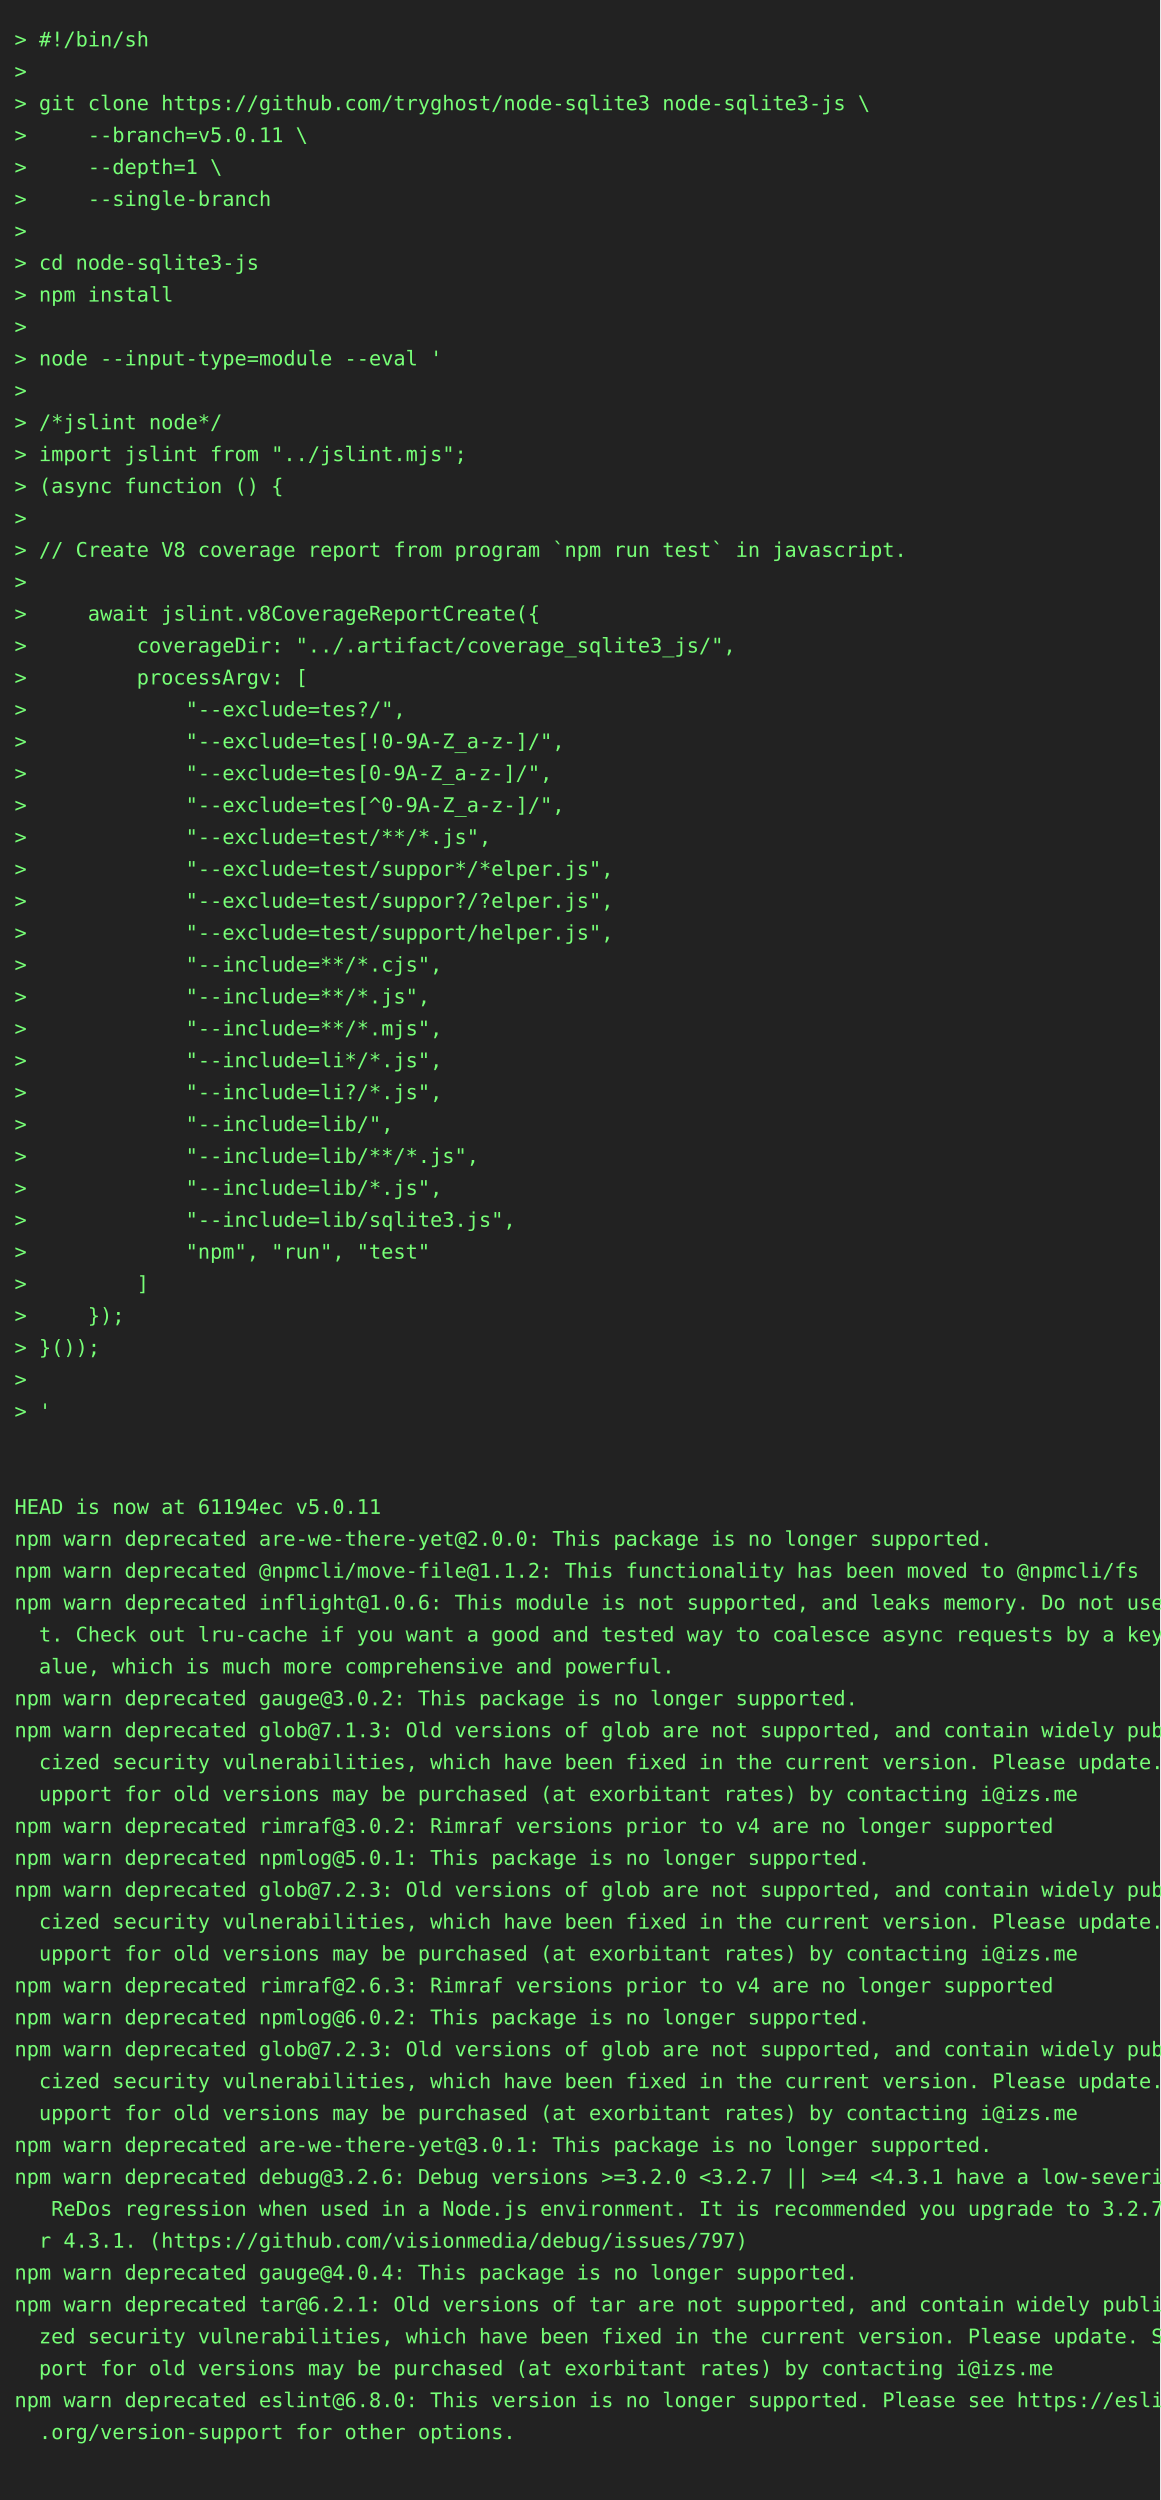
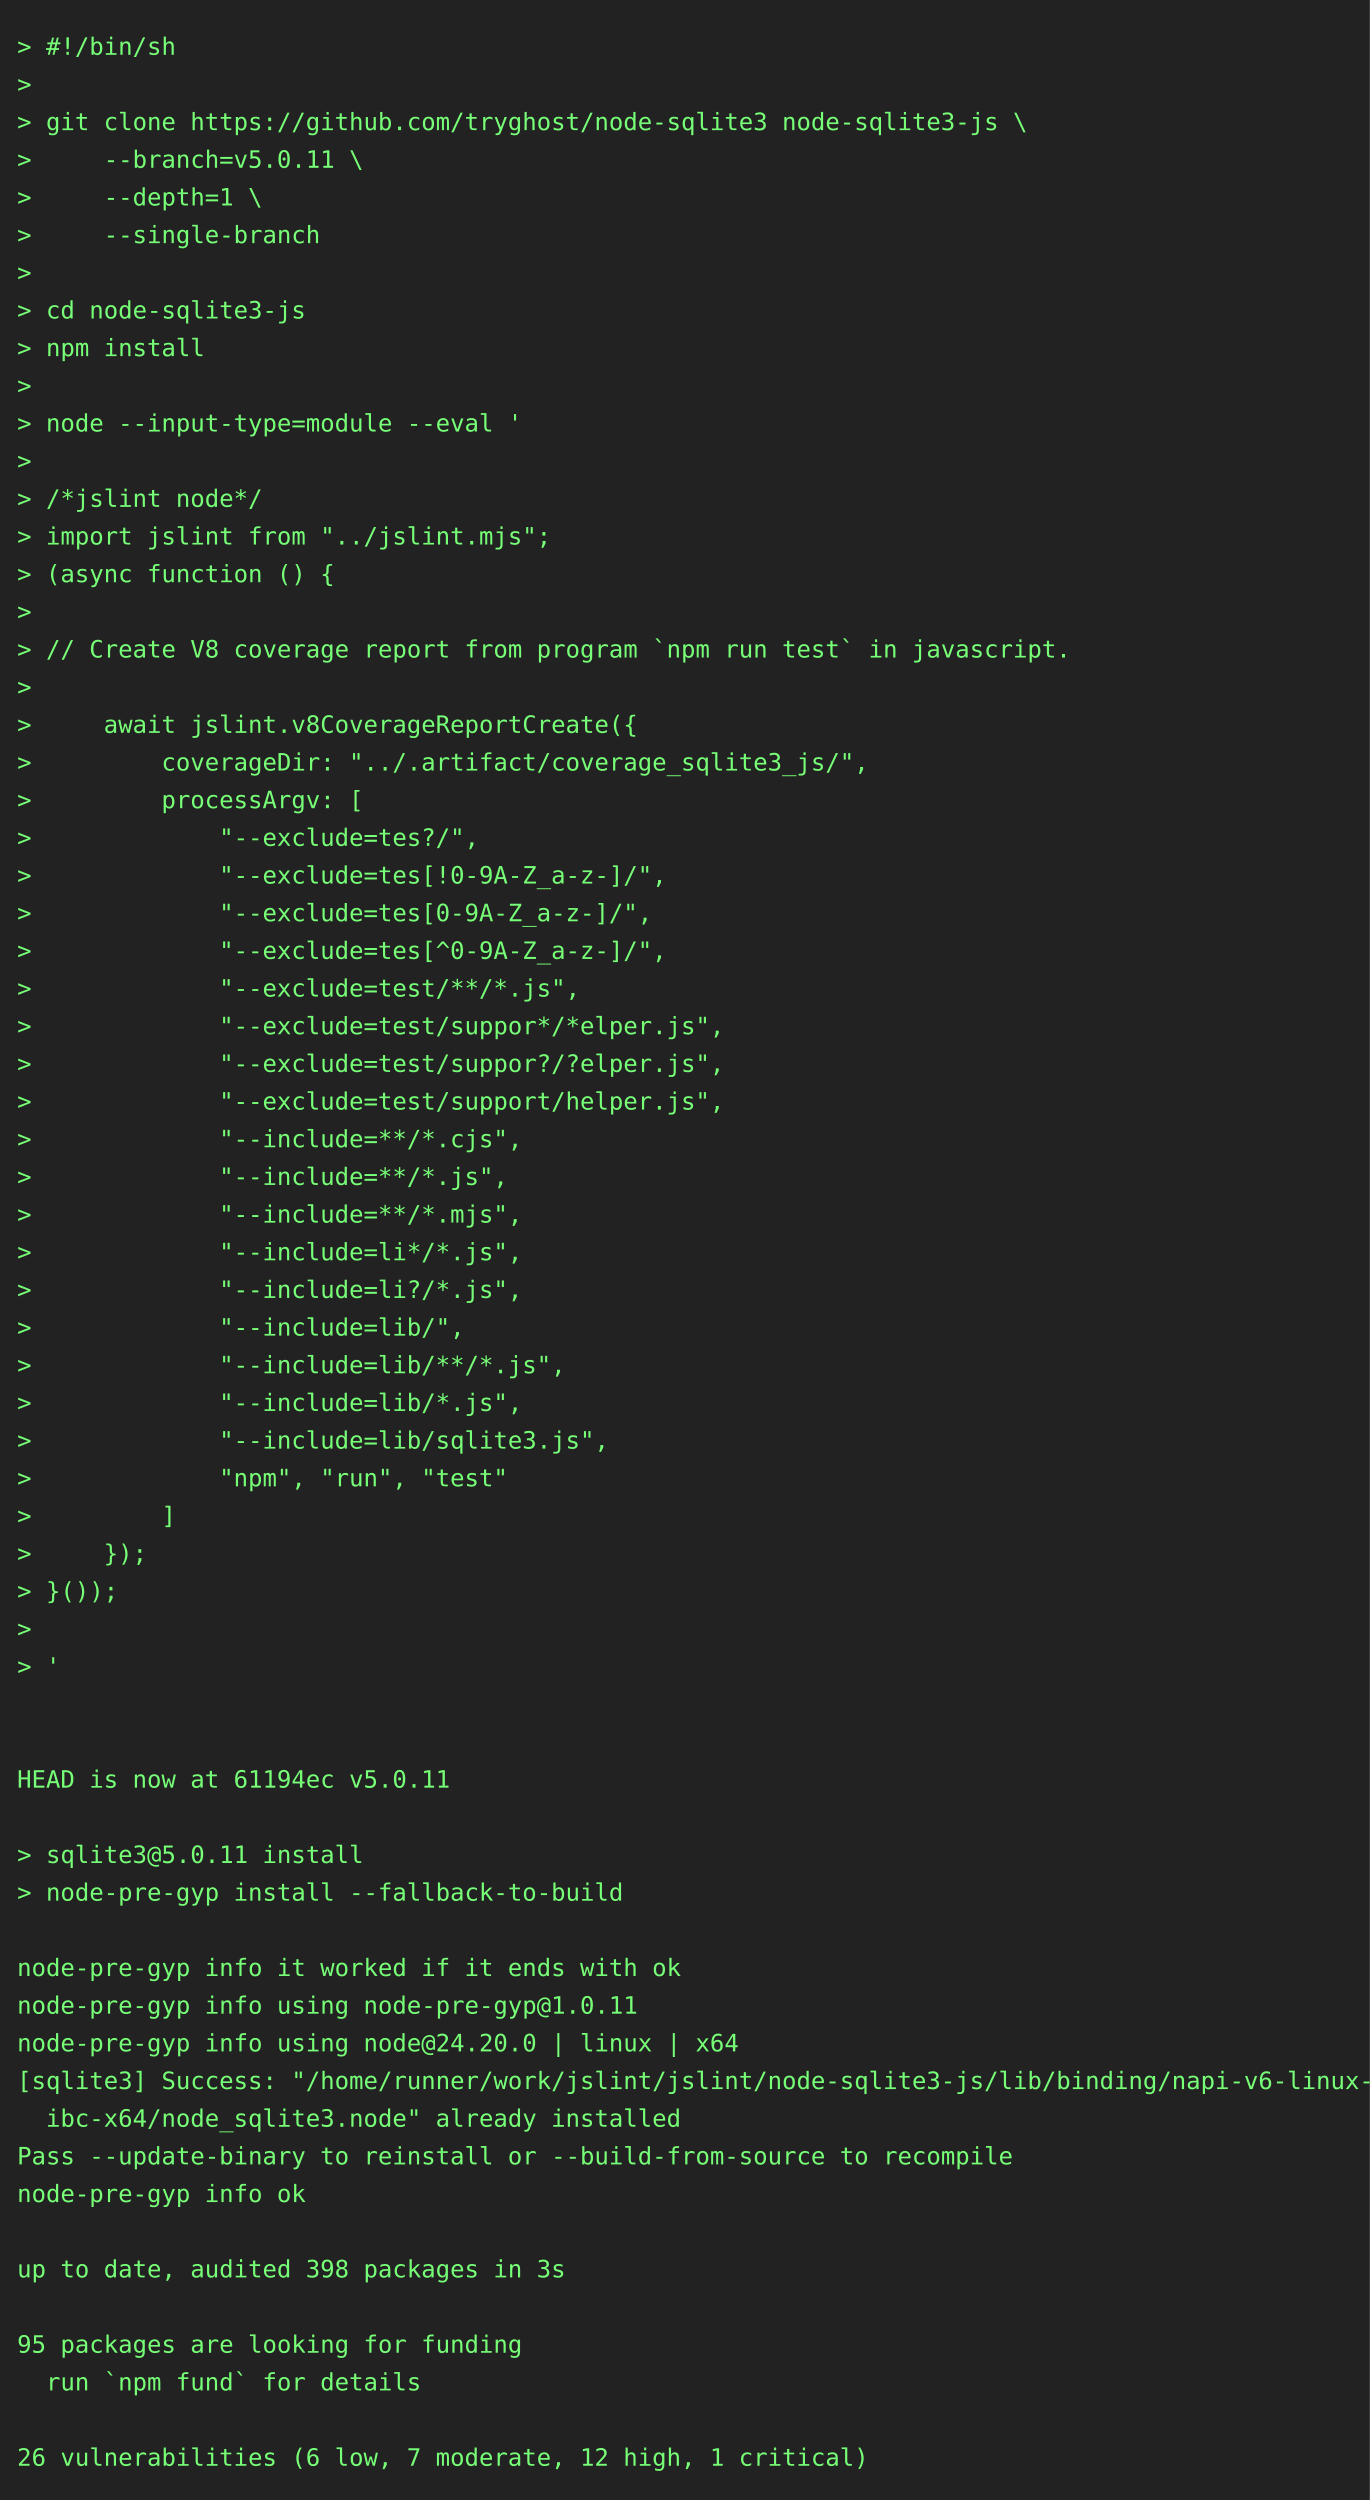
- <svg xmlns="http://www.w3.org/2000/svg" height="1724" width="800">
-   <rect height="1724" fill="#222" width="800" />
+ <svg xmlns="http://www.w3.org/2000/svg" height="1460" width="800">
+   <rect height="1460" fill="#222" width="800" />
  <text fill="#7f7" font-family="consolas, menlo, monospace" font-size="14" xml:space="preserve">
    <tspan lengthAdjust="spacingAndGlyphs" textLength="768" x="10" y="32">&gt; #!/bin/sh                                                                                      </tspan>
    <tspan lengthAdjust="spacingAndGlyphs" textLength="768" x="10" y="54">&gt;                                                                                                </tspan>
    <tspan lengthAdjust="spacingAndGlyphs" textLength="768" x="10" y="76">&gt; git clone https://github.com/tryghost/node-sqlite3 node-sqlite3-js \                           </tspan>
    <tspan lengthAdjust="spacingAndGlyphs" textLength="768" x="10" y="98">&gt;     --branch=v5.0.11 \                                                                         </tspan>
    <tspan lengthAdjust="spacingAndGlyphs" textLength="768" x="10" y="120">&gt;     --depth=1 \                                                                                </tspan>
    <tspan lengthAdjust="spacingAndGlyphs" textLength="768" x="10" y="142">&gt;     --single-branch                                                                            </tspan>
    <tspan lengthAdjust="spacingAndGlyphs" textLength="768" x="10" y="164">&gt;                                                                                                </tspan>
    <tspan lengthAdjust="spacingAndGlyphs" textLength="768" x="10" y="186">&gt; cd node-sqlite3-js                                                                             </tspan>
    <tspan lengthAdjust="spacingAndGlyphs" textLength="768" x="10" y="208">&gt; npm install                                                                                    </tspan>
    <tspan lengthAdjust="spacingAndGlyphs" textLength="768" x="10" y="230">&gt;                                                                                                </tspan>
    <tspan lengthAdjust="spacingAndGlyphs" textLength="768" x="10" y="252">&gt; node --input-type=module --eval '                                                              </tspan>
    <tspan lengthAdjust="spacingAndGlyphs" textLength="768" x="10" y="274">&gt;                                                                                                </tspan>
    <tspan lengthAdjust="spacingAndGlyphs" textLength="768" x="10" y="296">&gt; /*jslint node*/                                                                                </tspan>
    <tspan lengthAdjust="spacingAndGlyphs" textLength="768" x="10" y="318">&gt; import jslint from "../jslint.mjs";                                                            </tspan>
    <tspan lengthAdjust="spacingAndGlyphs" textLength="768" x="10" y="340">&gt; (async function () {                                                                           </tspan>
    <tspan lengthAdjust="spacingAndGlyphs" textLength="768" x="10" y="362">&gt;                                                                                                </tspan>
    <tspan lengthAdjust="spacingAndGlyphs" textLength="768" x="10" y="384">&gt; // Create V8 coverage report from program `npm run test` in javascript.                        </tspan>
    <tspan lengthAdjust="spacingAndGlyphs" textLength="768" x="10" y="406">&gt;                                                                                                </tspan>
    <tspan lengthAdjust="spacingAndGlyphs" textLength="768" x="10" y="428">&gt;     await jslint.v8CoverageReportCreate({                                                      </tspan>
    <tspan lengthAdjust="spacingAndGlyphs" textLength="768" x="10" y="450">&gt;         coverageDir: "../.artifact/coverage_sqlite3_js/",                                      </tspan>
    <tspan lengthAdjust="spacingAndGlyphs" textLength="768" x="10" y="472">&gt;         processArgv: [                                                                         </tspan>
    <tspan lengthAdjust="spacingAndGlyphs" textLength="768" x="10" y="494">&gt;             "--exclude=tes?/",                                                                 </tspan>
    <tspan lengthAdjust="spacingAndGlyphs" textLength="768" x="10" y="516">&gt;             "--exclude=tes[!0-9A-Z_a-z-]/",                                                    </tspan>
    <tspan lengthAdjust="spacingAndGlyphs" textLength="768" x="10" y="538">&gt;             "--exclude=tes[0-9A-Z_a-z-]/",                                                     </tspan>
    <tspan lengthAdjust="spacingAndGlyphs" textLength="768" x="10" y="560">&gt;             "--exclude=tes[^0-9A-Z_a-z-]/",                                                    </tspan>
    <tspan lengthAdjust="spacingAndGlyphs" textLength="768" x="10" y="582">&gt;             "--exclude=test/**/*.js",                                                          </tspan>
    <tspan lengthAdjust="spacingAndGlyphs" textLength="768" x="10" y="604">&gt;             "--exclude=test/suppor*/*elper.js",                                                </tspan>
    <tspan lengthAdjust="spacingAndGlyphs" textLength="768" x="10" y="626">&gt;             "--exclude=test/suppor?/?elper.js",                                                </tspan>
    <tspan lengthAdjust="spacingAndGlyphs" textLength="768" x="10" y="648">&gt;             "--exclude=test/support/helper.js",                                                </tspan>
    <tspan lengthAdjust="spacingAndGlyphs" textLength="768" x="10" y="670">&gt;             "--include=**/*.cjs",                                                              </tspan>
    <tspan lengthAdjust="spacingAndGlyphs" textLength="768" x="10" y="692">&gt;             "--include=**/*.js",                                                               </tspan>
    <tspan lengthAdjust="spacingAndGlyphs" textLength="768" x="10" y="714">&gt;             "--include=**/*.mjs",                                                              </tspan>
    <tspan lengthAdjust="spacingAndGlyphs" textLength="768" x="10" y="736">&gt;             "--include=li*/*.js",                                                              </tspan>
    <tspan lengthAdjust="spacingAndGlyphs" textLength="768" x="10" y="758">&gt;             "--include=li?/*.js",                                                              </tspan>
    <tspan lengthAdjust="spacingAndGlyphs" textLength="768" x="10" y="780">&gt;             "--include=lib/",                                                                  </tspan>
    <tspan lengthAdjust="spacingAndGlyphs" textLength="768" x="10" y="802">&gt;             "--include=lib/**/*.js",                                                           </tspan>
    <tspan lengthAdjust="spacingAndGlyphs" textLength="768" x="10" y="824">&gt;             "--include=lib/*.js",                                                              </tspan>
    <tspan lengthAdjust="spacingAndGlyphs" textLength="768" x="10" y="846">&gt;             "--include=lib/sqlite3.js",                                                        </tspan>
    <tspan lengthAdjust="spacingAndGlyphs" textLength="768" x="10" y="868">&gt;             "npm", "run", "test"                                                               </tspan>
    <tspan lengthAdjust="spacingAndGlyphs" textLength="768" x="10" y="890">&gt;         ]                                                                                      </tspan>
    <tspan lengthAdjust="spacingAndGlyphs" textLength="768" x="10" y="912">&gt;     });                                                                                        </tspan>
    <tspan lengthAdjust="spacingAndGlyphs" textLength="768" x="10" y="934">&gt; }());                                                                                          </tspan>
    <tspan lengthAdjust="spacingAndGlyphs" textLength="768" x="10" y="956">&gt;                                                                                                </tspan>
    <tspan lengthAdjust="spacingAndGlyphs" textLength="768" x="10" y="978">&gt; '                                                                                              </tspan>
    <tspan lengthAdjust="spacingAndGlyphs" textLength="768" x="10" y="1000">                                                                                                 </tspan>
    <tspan lengthAdjust="spacingAndGlyphs" textLength="768" x="10" y="1022">                                                                                                 </tspan>
    <tspan lengthAdjust="spacingAndGlyphs" textLength="768" x="10" y="1044">HEAD is now at 61194ec v5.0.11                                                                   </tspan>
-     <tspan lengthAdjust="spacingAndGlyphs" textLength="768" x="10" y="1066">npm warn deprecated are-we-there-yet@2.0.0: This package is no longer supported.                 </tspan>
-     <tspan lengthAdjust="spacingAndGlyphs" textLength="768" x="10" y="1088">npm warn deprecated @npmcli/move-file@1.1.2: This functionality has been moved to @npmcli/fs     </tspan>
-     <tspan lengthAdjust="spacingAndGlyphs" textLength="768" x="10" y="1110">npm warn deprecated inflight@1.0.6: This module is not supported, and leaks memory. Do not use i\</tspan>
-     <tspan lengthAdjust="spacingAndGlyphs" textLength="768" x="10" y="1132">  t. Check out lru-cache if you want a good and tested way to coalesce async requests by a key v\</tspan>
-     <tspan lengthAdjust="spacingAndGlyphs" textLength="768" x="10" y="1154">  alue, which is much more comprehensive and powerful.                                           </tspan>
-     <tspan lengthAdjust="spacingAndGlyphs" textLength="768" x="10" y="1176">npm warn deprecated gauge@3.0.2: This package is no longer supported.                            </tspan>
-     <tspan lengthAdjust="spacingAndGlyphs" textLength="768" x="10" y="1198">npm warn deprecated glob@7.1.3: Old versions of glob are not supported, and contain widely publi\</tspan>
-     <tspan lengthAdjust="spacingAndGlyphs" textLength="768" x="10" y="1220">  cized security vulnerabilities, which have been fixed in the current version. Please update. S\</tspan>
-     <tspan lengthAdjust="spacingAndGlyphs" textLength="768" x="10" y="1242">  upport for old versions may be purchased (at exorbitant rates) by contacting i@izs.me          </tspan>
-     <tspan lengthAdjust="spacingAndGlyphs" textLength="768" x="10" y="1264">npm warn deprecated rimraf@3.0.2: Rimraf versions prior to v4 are no longer supported            </tspan>
-     <tspan lengthAdjust="spacingAndGlyphs" textLength="768" x="10" y="1286">npm warn deprecated npmlog@5.0.1: This package is no longer supported.                           </tspan>
-     <tspan lengthAdjust="spacingAndGlyphs" textLength="768" x="10" y="1308">npm warn deprecated glob@7.2.3: Old versions of glob are not supported, and contain widely publi\</tspan>
-     <tspan lengthAdjust="spacingAndGlyphs" textLength="768" x="10" y="1330">  cized security vulnerabilities, which have been fixed in the current version. Please update. S\</tspan>
-     <tspan lengthAdjust="spacingAndGlyphs" textLength="768" x="10" y="1352">  upport for old versions may be purchased (at exorbitant rates) by contacting i@izs.me          </tspan>
-     <tspan lengthAdjust="spacingAndGlyphs" textLength="768" x="10" y="1374">npm warn deprecated rimraf@2.6.3: Rimraf versions prior to v4 are no longer supported            </tspan>
-     <tspan lengthAdjust="spacingAndGlyphs" textLength="768" x="10" y="1396">npm warn deprecated npmlog@6.0.2: This package is no longer supported.                           </tspan>
-     <tspan lengthAdjust="spacingAndGlyphs" textLength="768" x="10" y="1418">npm warn deprecated glob@7.2.3: Old versions of glob are not supported, and contain widely publi\</tspan>
-     <tspan lengthAdjust="spacingAndGlyphs" textLength="768" x="10" y="1440">  cized security vulnerabilities, which have been fixed in the current version. Please update. S\</tspan>
-     <tspan lengthAdjust="spacingAndGlyphs" textLength="768" x="10" y="1462">  upport for old versions may be purchased (at exorbitant rates) by contacting i@izs.me          </tspan>
-     <tspan lengthAdjust="spacingAndGlyphs" textLength="768" x="10" y="1484">npm warn deprecated are-we-there-yet@3.0.1: This package is no longer supported.                 </tspan>
-     <tspan lengthAdjust="spacingAndGlyphs" textLength="768" x="10" y="1506">npm warn deprecated debug@3.2.6: Debug versions &gt;=3.2.0 &lt;3.2.7 || &gt;=4 &lt;4.3.1 have a low-severity\</tspan>
-     <tspan lengthAdjust="spacingAndGlyphs" textLength="768" x="10" y="1528">   ReDos regression when used in a Node.js environment. It is recommended you upgrade to 3.2.7 o\</tspan>
-     <tspan lengthAdjust="spacingAndGlyphs" textLength="768" x="10" y="1550">  r 4.3.1. (https://github.com/visionmedia/debug/issues/797)                                     </tspan>
-     <tspan lengthAdjust="spacingAndGlyphs" textLength="768" x="10" y="1572">npm warn deprecated gauge@4.0.4: This package is no longer supported.                            </tspan>
-     <tspan lengthAdjust="spacingAndGlyphs" textLength="768" x="10" y="1594">npm warn deprecated tar@6.2.1: Old versions of tar are not supported, and contain widely publici\</tspan>
-     <tspan lengthAdjust="spacingAndGlyphs" textLength="768" x="10" y="1616">  zed security vulnerabilities, which have been fixed in the current version. Please update. Sup\</tspan>
-     <tspan lengthAdjust="spacingAndGlyphs" textLength="768" x="10" y="1638">  port for old versions may be purchased (at exorbitant rates) by contacting i@izs.me            </tspan>
-     <tspan lengthAdjust="spacingAndGlyphs" textLength="768" x="10" y="1660">npm warn deprecated eslint@6.8.0: This version is no longer supported. Please see https://eslint\</tspan>
-     <tspan lengthAdjust="spacingAndGlyphs" textLength="768" x="10" y="1682">  .org/version-support for other options.                                                        </tspan>
-     <tspan lengthAdjust="spacingAndGlyphs" textLength="768" x="10" y="1704">                                                                                                 </tspan>
+     <tspan lengthAdjust="spacingAndGlyphs" textLength="768" x="10" y="1066">                                                                                                 </tspan>
+     <tspan lengthAdjust="spacingAndGlyphs" textLength="768" x="10" y="1088">&gt; sqlite3@5.0.11 install                                                                         </tspan>
+     <tspan lengthAdjust="spacingAndGlyphs" textLength="768" x="10" y="1110">&gt; node-pre-gyp install --fallback-to-build                                                       </tspan>
+     <tspan lengthAdjust="spacingAndGlyphs" textLength="768" x="10" y="1132">                                                                                                 </tspan>
+     <tspan lengthAdjust="spacingAndGlyphs" textLength="768" x="10" y="1154">node-pre-gyp info it worked if it ends with ok                                                   </tspan>
+     <tspan lengthAdjust="spacingAndGlyphs" textLength="768" x="10" y="1176">node-pre-gyp info using node-pre-gyp@1.0.11                                                      </tspan>
+     <tspan lengthAdjust="spacingAndGlyphs" textLength="768" x="10" y="1198">node-pre-gyp info using node@24.20.0 | linux | x64                                               </tspan>
+     <tspan lengthAdjust="spacingAndGlyphs" textLength="768" x="10" y="1220">[sqlite3] Success: "/home/runner/work/jslint/jslint/node-sqlite3-js/lib/binding/napi-v6-linux-gl\</tspan>
+     <tspan lengthAdjust="spacingAndGlyphs" textLength="768" x="10" y="1242">  ibc-x64/node_sqlite3.node" already installed                                                   </tspan>
+     <tspan lengthAdjust="spacingAndGlyphs" textLength="768" x="10" y="1264">Pass --update-binary to reinstall or --build-from-source to recompile                            </tspan>
+     <tspan lengthAdjust="spacingAndGlyphs" textLength="768" x="10" y="1286">node-pre-gyp info ok                                                                             </tspan>
+     <tspan lengthAdjust="spacingAndGlyphs" textLength="768" x="10" y="1308">                                                                                                 </tspan>
+     <tspan lengthAdjust="spacingAndGlyphs" textLength="768" x="10" y="1330">up to date, audited 398 packages in 3s                                                           </tspan>
+     <tspan lengthAdjust="spacingAndGlyphs" textLength="768" x="10" y="1352">                                                                                                 </tspan>
+     <tspan lengthAdjust="spacingAndGlyphs" textLength="768" x="10" y="1374">95 packages are looking for funding                                                              </tspan>
+     <tspan lengthAdjust="spacingAndGlyphs" textLength="768" x="10" y="1396">  run `npm fund` for details                                                                     </tspan>
+     <tspan lengthAdjust="spacingAndGlyphs" textLength="768" x="10" y="1418">                                                                                                 </tspan>
+     <tspan lengthAdjust="spacingAndGlyphs" textLength="768" x="10" y="1440">26 vulnerabilities (6 low, 7 moderate, 12 high, 1 critical)                                      </tspan>
  </text>
</svg>
